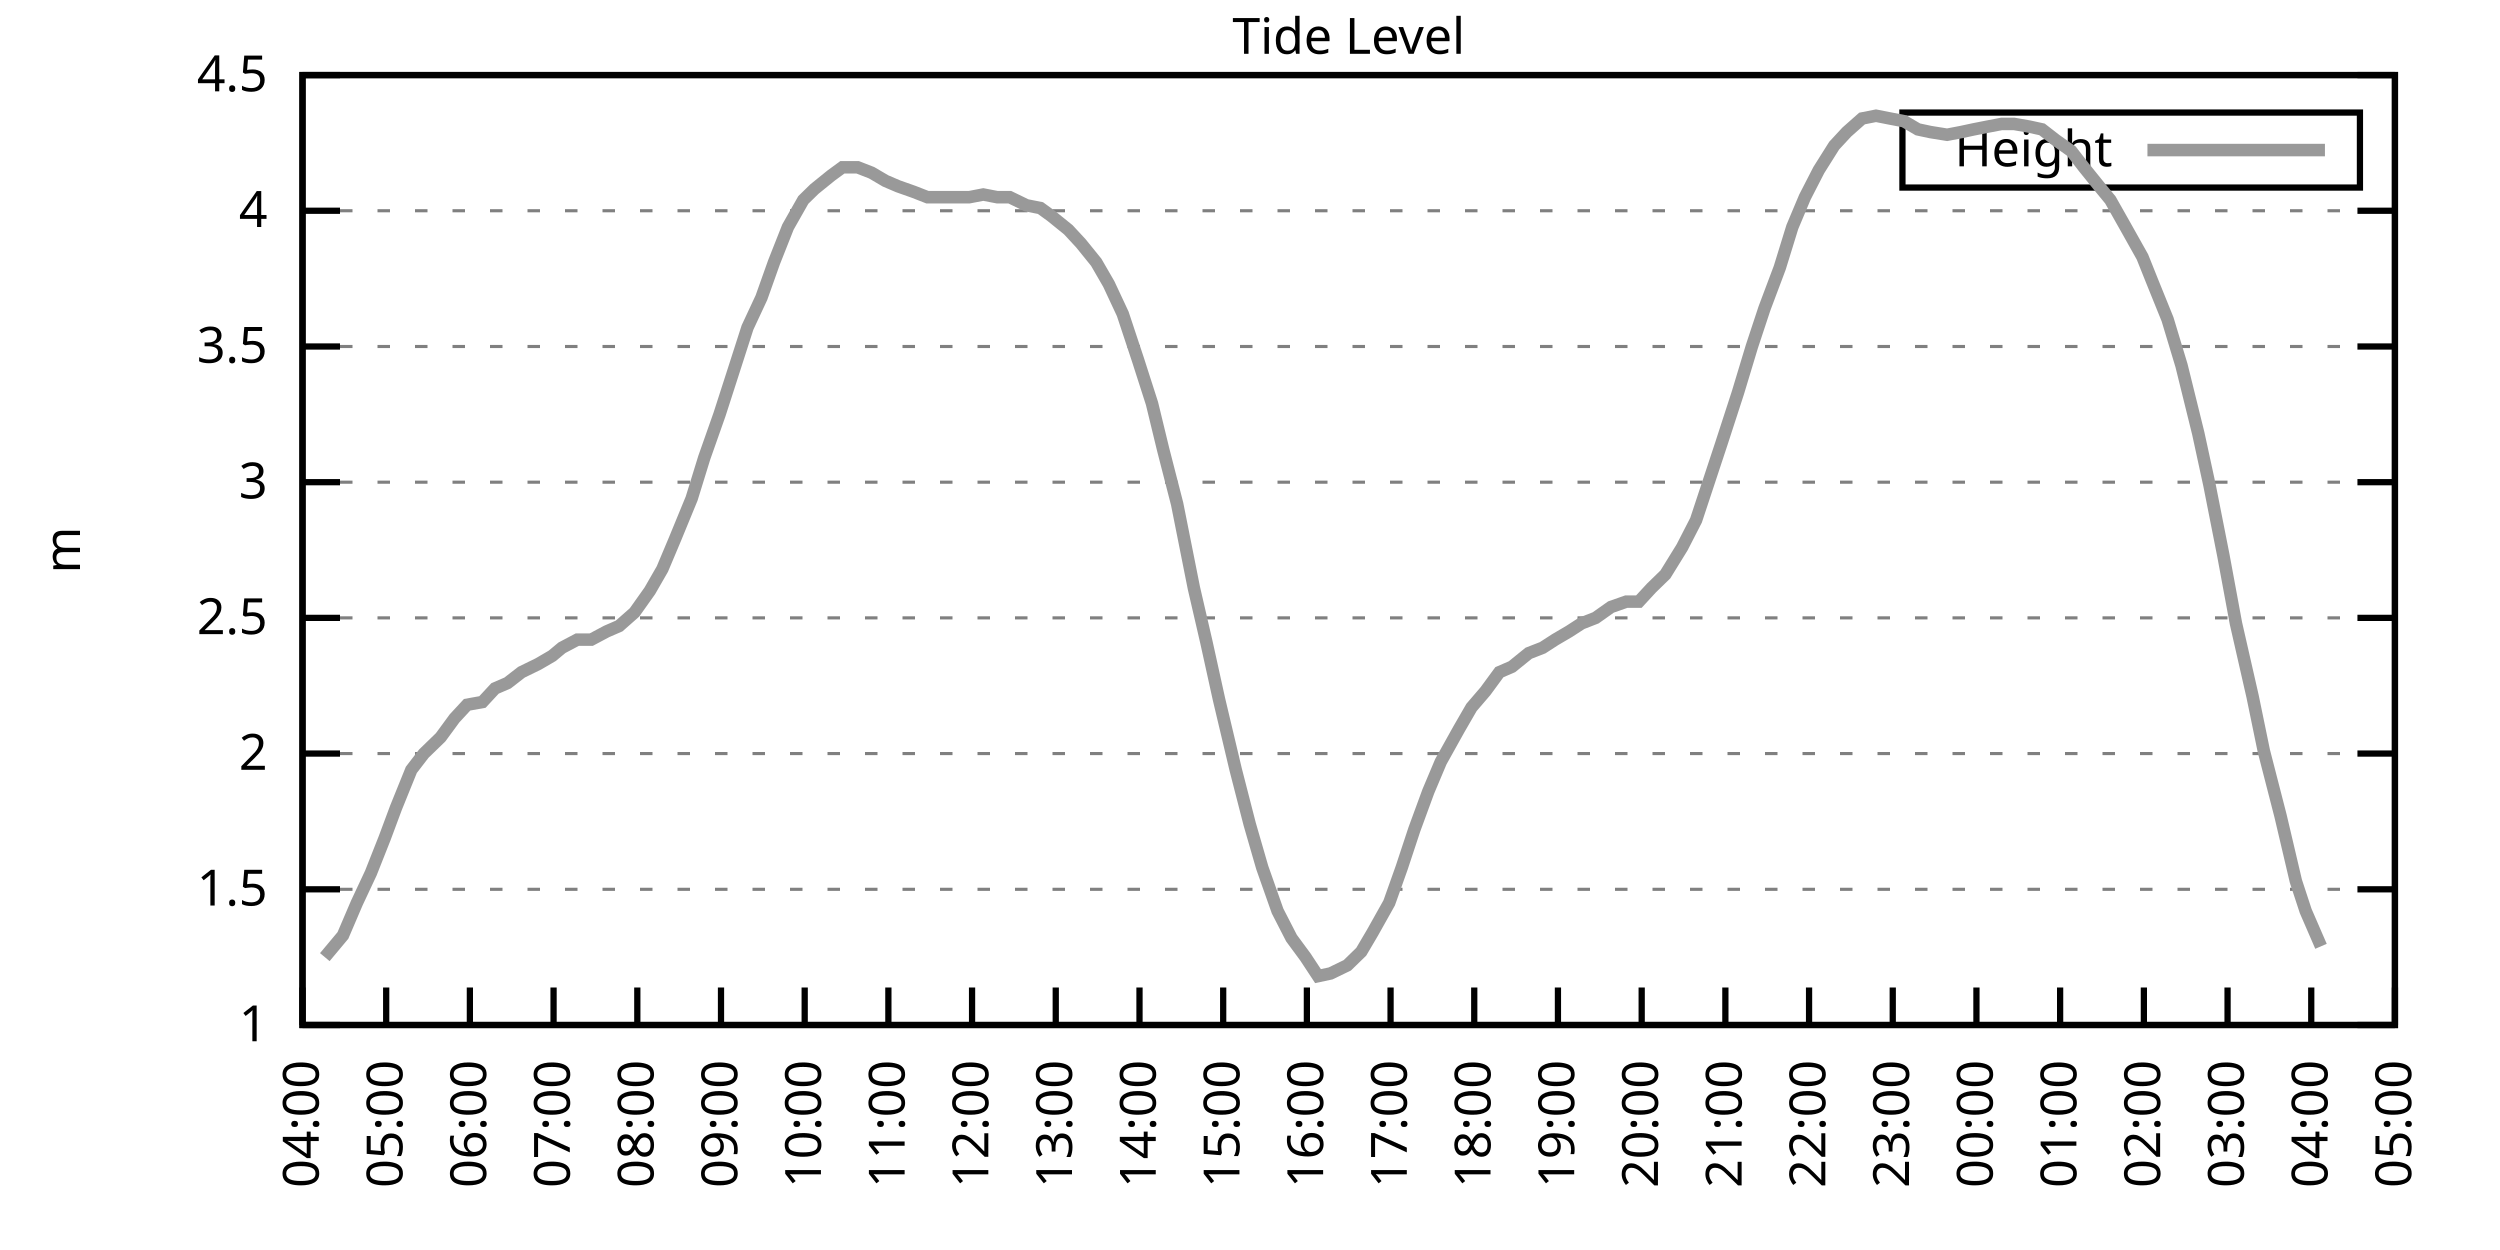
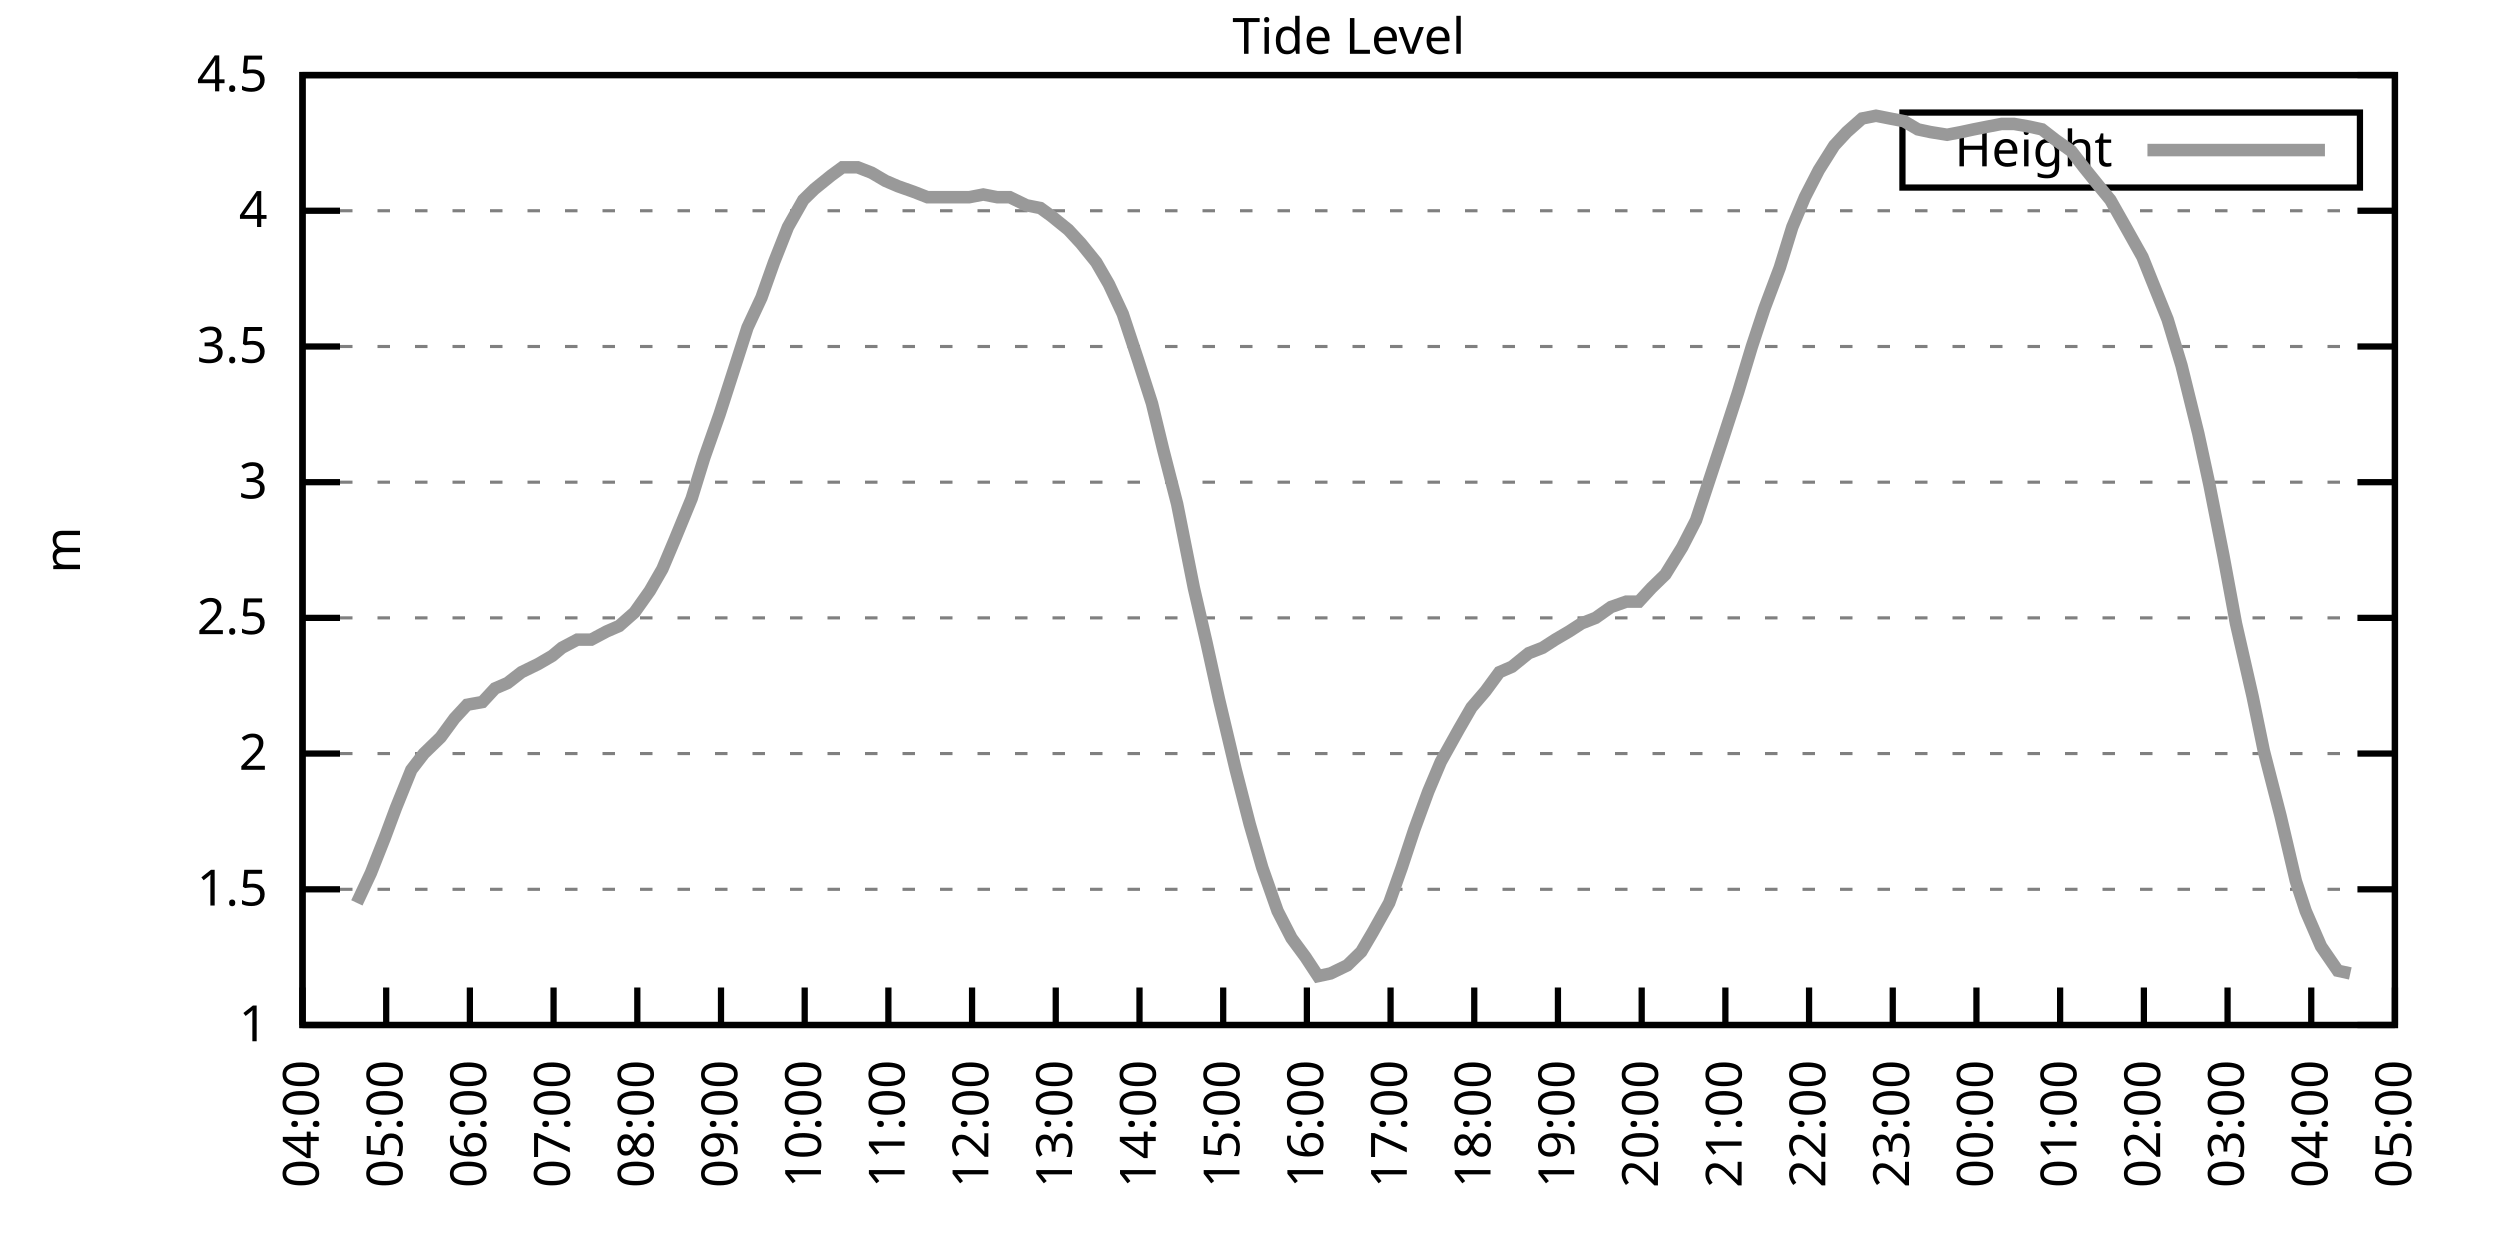
<svg xmlns="http://www.w3.org/2000/svg" xmlns:xlink="http://www.w3.org/1999/xlink" width="400" height="200" viewBox="0 0 400 200">
  <g id="gnuplot_canvas">
    <rect x="0" y="0" width="400" height="200" fill="none" />
    <defs>
      <circle id="gpDot" r="0.5" stroke-width="0.5" stroke="currentColor" />
      <path id="gpPt0" stroke-width="0.333" stroke="currentColor" d="M-1,0 h2 M0,-1 v2" />
      <path id="gpPt1" stroke-width="0.333" stroke="currentColor" d="M-1,-1 L1,1 M1,-1 L-1,1" />
      <path id="gpPt2" stroke-width="0.333" stroke="currentColor" d="M-1,0 L1,0 M0,-1 L0,1 M-1,-1 L1,1 M-1,1 L1,-1" />
      <rect id="gpPt3" stroke-width="0.333" stroke="currentColor" x="-1" y="-1" width="2" height="2" />
      <rect id="gpPt4" stroke-width="0.333" stroke="currentColor" fill="currentColor" x="-1" y="-1" width="2" height="2" />
      <circle id="gpPt5" stroke-width="0.333" stroke="currentColor" cx="0" cy="0" r="1" />
      <use xlink:href="#gpPt5" id="gpPt6" fill="currentColor" stroke="none" />
      <path id="gpPt7" stroke-width="0.333" stroke="currentColor" d="M0,-1.33 L-1.33,0.67 L1.33,0.67 z" />
      <use xlink:href="#gpPt7" id="gpPt8" fill="currentColor" stroke="none" />
      <use xlink:href="#gpPt7" id="gpPt9" stroke="currentColor" transform="rotate(180)" />
      <use xlink:href="#gpPt9" id="gpPt10" fill="currentColor" stroke="none" />
      <use xlink:href="#gpPt3" id="gpPt11" stroke="currentColor" transform="rotate(45)" />
      <use xlink:href="#gpPt11" id="gpPt12" fill="currentColor" stroke="none" />
      <path id="gpPt13" stroke-width="0.333" stroke="currentColor" d="M0,1.330 L1.265,0.411 L0.782,-1.067 L-0.782,-1.076 L-1.265,0.411 z" />
      <use xlink:href="#gpPt13" id="gpPt14" fill="currentColor" stroke="none" />
      <filter id="textbox" filterUnits="objectBoundingBox" x="0" y="0" height="1" width="1">
        <feFlood flood-color="white" flood-opacity="1" result="bgnd" />
        <feComposite in="SourceGraphic" in2="bgnd" operator="atop" />
      </filter>
      <filter id="greybox" filterUnits="objectBoundingBox" x="0" y="0" height="1" width="1">
        <feFlood flood-color="lightgrey" flood-opacity="1" result="grey" />
        <feComposite in="SourceGraphic" in2="grey" operator="atop" />
      </filter>
    </defs>
    <g fill="none" color="white" stroke="currentColor" stroke-width="1.00" stroke-linecap="butt" stroke-linejoin="miter">
</g>
    <g fill="none" color="black" stroke="currentColor" stroke-width="1.00" stroke-linecap="butt" stroke-linejoin="miter">
      <g stroke="none" shape-rendering="crispEdges">
        <polygon fill="rgb(255, 255, 255)" points="48.40,164.00 383.18,164.00 383.18,12.02 48.40,12.02 " />
      </g>
    </g>
    <g fill="none" color="black" stroke="currentColor" stroke-width="1.00" stroke-linecap="butt" stroke-linejoin="miter">
</g>
    <g fill="none" color="black" stroke="black" stroke-width="0.50" stroke-linecap="butt" stroke-linejoin="miter">
</g>
    <g fill="none" color="gray" stroke="currentColor" stroke-width="0.50" stroke-linecap="butt" stroke-linejoin="miter">
      <path stroke="gray" stroke-dasharray="2,4" class="gridline" d="M48.40,164.00 L383.19,164.00  " />
    </g>
    <g fill="none" color="gray" stroke="gray" stroke-width="1.00" stroke-linecap="butt" stroke-linejoin="miter">
</g>
    <g fill="none" color="black" stroke="currentColor" stroke-width="1.00" stroke-linecap="butt" stroke-linejoin="miter">
      <path stroke="black" d="M48.40,164.00 L54.40,164.00 M383.19,164.00 L377.19,164.00  " />
      <g transform="translate(42.80,166.60)" stroke="none" fill="black" font-family="Sans" font-size="8.00" text-anchor="end">
        <text>
          <tspan font-family="Sans"> 1</tspan>
        </text>
      </g>
    </g>
    <g fill="none" color="black" stroke="currentColor" stroke-width="1.00" stroke-linecap="butt" stroke-linejoin="miter">
</g>
    <g fill="none" color="black" stroke="black" stroke-width="0.50" stroke-linecap="butt" stroke-linejoin="miter">
</g>
    <g fill="none" color="gray" stroke="currentColor" stroke-width="0.50" stroke-linecap="butt" stroke-linejoin="miter">
      <path stroke="gray" stroke-dasharray="2,4" class="gridline" d="M48.40,142.29 L383.19,142.29  " />
    </g>
    <g fill="none" color="gray" stroke="gray" stroke-width="1.00" stroke-linecap="butt" stroke-linejoin="miter">
</g>
    <g fill="none" color="black" stroke="currentColor" stroke-width="1.00" stroke-linecap="butt" stroke-linejoin="miter">
      <path stroke="black" d="M48.40,142.29 L54.40,142.29 M383.19,142.29 L377.19,142.29  " />
      <g transform="translate(42.80,144.89)" stroke="none" fill="black" font-family="Sans" font-size="8.00" text-anchor="end">
        <text>
          <tspan font-family="Sans"> 1.5</tspan>
        </text>
      </g>
    </g>
    <g fill="none" color="black" stroke="currentColor" stroke-width="1.00" stroke-linecap="butt" stroke-linejoin="miter">
</g>
    <g fill="none" color="black" stroke="black" stroke-width="0.50" stroke-linecap="butt" stroke-linejoin="miter">
</g>
    <g fill="none" color="gray" stroke="currentColor" stroke-width="0.50" stroke-linecap="butt" stroke-linejoin="miter">
      <path stroke="gray" stroke-dasharray="2,4" class="gridline" d="M48.40,120.57 L383.19,120.57  " />
    </g>
    <g fill="none" color="gray" stroke="gray" stroke-width="1.00" stroke-linecap="butt" stroke-linejoin="miter">
</g>
    <g fill="none" color="black" stroke="currentColor" stroke-width="1.00" stroke-linecap="butt" stroke-linejoin="miter">
      <path stroke="black" d="M48.40,120.57 L54.40,120.57 M383.19,120.57 L377.19,120.57  " />
      <g transform="translate(42.80,123.17)" stroke="none" fill="black" font-family="Sans" font-size="8.00" text-anchor="end">
        <text>
          <tspan font-family="Sans"> 2</tspan>
        </text>
      </g>
    </g>
    <g fill="none" color="black" stroke="currentColor" stroke-width="1.00" stroke-linecap="butt" stroke-linejoin="miter">
</g>
    <g fill="none" color="black" stroke="black" stroke-width="0.50" stroke-linecap="butt" stroke-linejoin="miter">
</g>
    <g fill="none" color="gray" stroke="currentColor" stroke-width="0.50" stroke-linecap="butt" stroke-linejoin="miter">
      <path stroke="gray" stroke-dasharray="2,4" class="gridline" d="M48.40,98.86 L383.19,98.86  " />
    </g>
    <g fill="none" color="gray" stroke="gray" stroke-width="1.00" stroke-linecap="butt" stroke-linejoin="miter">
</g>
    <g fill="none" color="black" stroke="currentColor" stroke-width="1.00" stroke-linecap="butt" stroke-linejoin="miter">
      <path stroke="black" d="M48.40,98.86 L54.40,98.86 M383.19,98.86 L377.19,98.86  " />
      <g transform="translate(42.80,101.46)" stroke="none" fill="black" font-family="Sans" font-size="8.00" text-anchor="end">
        <text>
          <tspan font-family="Sans"> 2.5</tspan>
        </text>
      </g>
    </g>
    <g fill="none" color="black" stroke="currentColor" stroke-width="1.00" stroke-linecap="butt" stroke-linejoin="miter">
</g>
    <g fill="none" color="black" stroke="black" stroke-width="0.50" stroke-linecap="butt" stroke-linejoin="miter">
</g>
    <g fill="none" color="gray" stroke="currentColor" stroke-width="0.50" stroke-linecap="butt" stroke-linejoin="miter">
      <path stroke="gray" stroke-dasharray="2,4" class="gridline" d="M48.40,77.15 L383.19,77.15  " />
    </g>
    <g fill="none" color="gray" stroke="gray" stroke-width="1.00" stroke-linecap="butt" stroke-linejoin="miter">
</g>
    <g fill="none" color="black" stroke="currentColor" stroke-width="1.00" stroke-linecap="butt" stroke-linejoin="miter">
      <path stroke="black" d="M48.40,77.15 L54.40,77.15 M383.19,77.15 L377.19,77.15  " />
      <g transform="translate(42.80,79.75)" stroke="none" fill="black" font-family="Sans" font-size="8.00" text-anchor="end">
        <text>
          <tspan font-family="Sans"> 3</tspan>
        </text>
      </g>
    </g>
    <g fill="none" color="black" stroke="currentColor" stroke-width="1.00" stroke-linecap="butt" stroke-linejoin="miter">
</g>
    <g fill="none" color="black" stroke="black" stroke-width="0.50" stroke-linecap="butt" stroke-linejoin="miter">
</g>
    <g fill="none" color="gray" stroke="currentColor" stroke-width="0.50" stroke-linecap="butt" stroke-linejoin="miter">
      <path stroke="gray" stroke-dasharray="2,4" class="gridline" d="M48.40,55.44 L383.19,55.44  " />
    </g>
    <g fill="none" color="gray" stroke="gray" stroke-width="1.00" stroke-linecap="butt" stroke-linejoin="miter">
</g>
    <g fill="none" color="black" stroke="currentColor" stroke-width="1.00" stroke-linecap="butt" stroke-linejoin="miter">
      <path stroke="black" d="M48.40,55.44 L54.40,55.44 M383.19,55.44 L377.19,55.44  " />
      <g transform="translate(42.80,58.04)" stroke="none" fill="black" font-family="Sans" font-size="8.00" text-anchor="end">
        <text>
          <tspan font-family="Sans"> 3.5</tspan>
        </text>
      </g>
    </g>
    <g fill="none" color="black" stroke="currentColor" stroke-width="1.00" stroke-linecap="butt" stroke-linejoin="miter">
</g>
    <g fill="none" color="black" stroke="black" stroke-width="0.50" stroke-linecap="butt" stroke-linejoin="miter">
</g>
    <g fill="none" color="gray" stroke="currentColor" stroke-width="0.50" stroke-linecap="butt" stroke-linejoin="miter">
      <path stroke="gray" stroke-dasharray="2,4" class="gridline" d="M48.40,33.72 L383.19,33.72  " />
    </g>
    <g fill="none" color="gray" stroke="gray" stroke-width="1.00" stroke-linecap="butt" stroke-linejoin="miter">
</g>
    <g fill="none" color="black" stroke="currentColor" stroke-width="1.00" stroke-linecap="butt" stroke-linejoin="miter">
      <path stroke="black" d="M48.40,33.72 L54.40,33.72 M383.19,33.72 L377.19,33.72  " />
      <g transform="translate(42.80,36.32)" stroke="none" fill="black" font-family="Sans" font-size="8.00" text-anchor="end">
        <text>
          <tspan font-family="Sans"> 4</tspan>
        </text>
      </g>
    </g>
    <g fill="none" color="black" stroke="currentColor" stroke-width="1.00" stroke-linecap="butt" stroke-linejoin="miter">
</g>
    <g fill="none" color="black" stroke="black" stroke-width="0.50" stroke-linecap="butt" stroke-linejoin="miter">
</g>
    <g fill="none" color="gray" stroke="currentColor" stroke-width="0.50" stroke-linecap="butt" stroke-linejoin="miter">
      <path stroke="gray" stroke-dasharray="2,4" class="gridline" d="M48.40,12.01 L383.19,12.01  " />
    </g>
    <g fill="none" color="gray" stroke="gray" stroke-width="1.00" stroke-linecap="butt" stroke-linejoin="miter">
</g>
    <g fill="none" color="black" stroke="currentColor" stroke-width="1.00" stroke-linecap="butt" stroke-linejoin="miter">
      <path stroke="black" d="M48.40,12.01 L54.40,12.01 M383.19,12.01 L377.19,12.01  " />
      <g transform="translate(42.80,14.61)" stroke="none" fill="black" font-family="Sans" font-size="8.00" text-anchor="end">
        <text>
          <tspan font-family="Sans"> 4.5</tspan>
        </text>
      </g>
    </g>
    <g fill="none" color="black" stroke="currentColor" stroke-width="1.00" stroke-linecap="butt" stroke-linejoin="miter">
      <path stroke="black" d="M48.40,164.00 L48.40,158.00  " />
      <g transform="translate(51.00,169.60) rotate(270.00)" stroke="none" fill="black" font-family="Sans" font-size="8.00" text-anchor="end">
        <text>
          <tspan font-family="Sans">04:00</tspan>
        </text>
      </g>
    </g>
    <g fill="none" color="black" stroke="currentColor" stroke-width="1.00" stroke-linecap="butt" stroke-linejoin="miter">
      <path stroke="black" d="M61.79,164.00 L61.79,158.00  " />
      <g transform="translate(64.39,169.60) rotate(270.00)" stroke="none" fill="black" font-family="Sans" font-size="8.00" text-anchor="end">
        <text>
          <tspan font-family="Sans">05:00</tspan>
        </text>
      </g>
    </g>
    <g fill="none" color="black" stroke="currentColor" stroke-width="1.00" stroke-linecap="butt" stroke-linejoin="miter">
      <path stroke="black" d="M75.18,164.00 L75.18,158.00  " />
      <g transform="translate(77.78,169.60) rotate(270.00)" stroke="none" fill="black" font-family="Sans" font-size="8.00" text-anchor="end">
        <text>
          <tspan font-family="Sans">06:00</tspan>
        </text>
      </g>
    </g>
    <g fill="none" color="black" stroke="currentColor" stroke-width="1.00" stroke-linecap="butt" stroke-linejoin="miter">
      <path stroke="black" d="M88.57,164.00 L88.57,158.00  " />
      <g transform="translate(91.17,169.60) rotate(270.00)" stroke="none" fill="black" font-family="Sans" font-size="8.00" text-anchor="end">
        <text>
          <tspan font-family="Sans">07:00</tspan>
        </text>
      </g>
    </g>
    <g fill="none" color="black" stroke="currentColor" stroke-width="1.00" stroke-linecap="butt" stroke-linejoin="miter">
      <path stroke="black" d="M101.97,164.00 L101.97,158.00  " />
      <g transform="translate(104.57,169.60) rotate(270.00)" stroke="none" fill="black" font-family="Sans" font-size="8.00" text-anchor="end">
        <text>
          <tspan font-family="Sans">08:00</tspan>
        </text>
      </g>
    </g>
    <g fill="none" color="black" stroke="currentColor" stroke-width="1.00" stroke-linecap="butt" stroke-linejoin="miter">
      <path stroke="black" d="M115.36,164.00 L115.36,158.00  " />
      <g transform="translate(117.96,169.60) rotate(270.00)" stroke="none" fill="black" font-family="Sans" font-size="8.00" text-anchor="end">
        <text>
          <tspan font-family="Sans">09:00</tspan>
        </text>
      </g>
    </g>
    <g fill="none" color="black" stroke="currentColor" stroke-width="1.00" stroke-linecap="butt" stroke-linejoin="miter">
      <path stroke="black" d="M128.75,164.00 L128.75,158.00  " />
      <g transform="translate(131.35,169.60) rotate(270.00)" stroke="none" fill="black" font-family="Sans" font-size="8.00" text-anchor="end">
        <text>
          <tspan font-family="Sans">10:00</tspan>
        </text>
      </g>
    </g>
    <g fill="none" color="black" stroke="currentColor" stroke-width="1.00" stroke-linecap="butt" stroke-linejoin="miter">
      <path stroke="black" d="M142.14,164.00 L142.14,158.00  " />
      <g transform="translate(144.74,169.60) rotate(270.00)" stroke="none" fill="black" font-family="Sans" font-size="8.00" text-anchor="end">
        <text>
          <tspan font-family="Sans">11:00</tspan>
        </text>
      </g>
    </g>
    <g fill="none" color="black" stroke="currentColor" stroke-width="1.00" stroke-linecap="butt" stroke-linejoin="miter">
      <path stroke="black" d="M155.53,164.00 L155.53,158.00  " />
      <g transform="translate(158.13,169.60) rotate(270.00)" stroke="none" fill="black" font-family="Sans" font-size="8.00" text-anchor="end">
        <text>
          <tspan font-family="Sans">12:00</tspan>
        </text>
      </g>
    </g>
    <g fill="none" color="black" stroke="currentColor" stroke-width="1.00" stroke-linecap="butt" stroke-linejoin="miter">
      <path stroke="black" d="M168.92,164.00 L168.92,158.00  " />
      <g transform="translate(171.52,169.60) rotate(270.00)" stroke="none" fill="black" font-family="Sans" font-size="8.00" text-anchor="end">
        <text>
          <tspan font-family="Sans">13:00</tspan>
        </text>
      </g>
    </g>
    <g fill="none" color="black" stroke="currentColor" stroke-width="1.00" stroke-linecap="butt" stroke-linejoin="miter">
      <path stroke="black" d="M182.32,164.00 L182.32,158.00  " />
      <g transform="translate(184.92,169.60) rotate(270.00)" stroke="none" fill="black" font-family="Sans" font-size="8.00" text-anchor="end">
        <text>
          <tspan font-family="Sans">14:00</tspan>
        </text>
      </g>
    </g>
    <g fill="none" color="black" stroke="currentColor" stroke-width="1.00" stroke-linecap="butt" stroke-linejoin="miter">
      <path stroke="black" d="M195.71,164.00 L195.71,158.00  " />
      <g transform="translate(198.31,169.60) rotate(270.00)" stroke="none" fill="black" font-family="Sans" font-size="8.00" text-anchor="end">
        <text>
          <tspan font-family="Sans">15:00</tspan>
        </text>
      </g>
    </g>
    <g fill="none" color="black" stroke="currentColor" stroke-width="1.00" stroke-linecap="butt" stroke-linejoin="miter">
      <path stroke="black" d="M209.10,164.00 L209.10,158.00  " />
      <g transform="translate(211.70,169.60) rotate(270.00)" stroke="none" fill="black" font-family="Sans" font-size="8.00" text-anchor="end">
        <text>
          <tspan font-family="Sans">16:00</tspan>
        </text>
      </g>
    </g>
    <g fill="none" color="black" stroke="currentColor" stroke-width="1.00" stroke-linecap="butt" stroke-linejoin="miter">
      <path stroke="black" d="M222.49,164.00 L222.49,158.00  " />
      <g transform="translate(225.09,169.60) rotate(270.00)" stroke="none" fill="black" font-family="Sans" font-size="8.00" text-anchor="end">
        <text>
          <tspan font-family="Sans">17:00</tspan>
        </text>
      </g>
    </g>
    <g fill="none" color="black" stroke="currentColor" stroke-width="1.00" stroke-linecap="butt" stroke-linejoin="miter">
      <path stroke="black" d="M235.88,164.00 L235.88,158.00  " />
      <g transform="translate(238.48,169.60) rotate(270.00)" stroke="none" fill="black" font-family="Sans" font-size="8.00" text-anchor="end">
        <text>
          <tspan font-family="Sans">18:00</tspan>
        </text>
      </g>
    </g>
    <g fill="none" color="black" stroke="currentColor" stroke-width="1.00" stroke-linecap="butt" stroke-linejoin="miter">
      <path stroke="black" d="M249.27,164.00 L249.27,158.00  " />
      <g transform="translate(251.87,169.60) rotate(270.00)" stroke="none" fill="black" font-family="Sans" font-size="8.00" text-anchor="end">
        <text>
          <tspan font-family="Sans">19:00</tspan>
        </text>
      </g>
    </g>
    <g fill="none" color="black" stroke="currentColor" stroke-width="1.00" stroke-linecap="butt" stroke-linejoin="miter">
      <path stroke="black" d="M262.67,164.00 L262.67,158.00  " />
      <g transform="translate(265.27,169.60) rotate(270.00)" stroke="none" fill="black" font-family="Sans" font-size="8.00" text-anchor="end">
        <text>
          <tspan font-family="Sans">20:00</tspan>
        </text>
      </g>
    </g>
    <g fill="none" color="black" stroke="currentColor" stroke-width="1.00" stroke-linecap="butt" stroke-linejoin="miter">
      <path stroke="black" d="M276.06,164.00 L276.06,158.00  " />
      <g transform="translate(278.66,169.60) rotate(270.00)" stroke="none" fill="black" font-family="Sans" font-size="8.00" text-anchor="end">
        <text>
          <tspan font-family="Sans">21:00</tspan>
        </text>
      </g>
    </g>
    <g fill="none" color="black" stroke="currentColor" stroke-width="1.00" stroke-linecap="butt" stroke-linejoin="miter">
      <path stroke="black" d="M289.45,164.00 L289.45,158.00  " />
      <g transform="translate(292.05,169.60) rotate(270.00)" stroke="none" fill="black" font-family="Sans" font-size="8.00" text-anchor="end">
        <text>
          <tspan font-family="Sans">22:00</tspan>
        </text>
      </g>
    </g>
    <g fill="none" color="black" stroke="currentColor" stroke-width="1.00" stroke-linecap="butt" stroke-linejoin="miter">
      <path stroke="black" d="M302.84,164.00 L302.84,158.00  " />
      <g transform="translate(305.44,169.60) rotate(270.00)" stroke="none" fill="black" font-family="Sans" font-size="8.00" text-anchor="end">
        <text>
          <tspan font-family="Sans">23:00</tspan>
        </text>
      </g>
    </g>
    <g fill="none" color="black" stroke="currentColor" stroke-width="1.00" stroke-linecap="butt" stroke-linejoin="miter">
      <path stroke="black" d="M316.23,164.00 L316.23,158.00  " />
      <g transform="translate(318.83,169.60) rotate(270.00)" stroke="none" fill="black" font-family="Sans" font-size="8.00" text-anchor="end">
        <text>
          <tspan font-family="Sans">00:00</tspan>
        </text>
      </g>
    </g>
    <g fill="none" color="black" stroke="currentColor" stroke-width="1.00" stroke-linecap="butt" stroke-linejoin="miter">
      <path stroke="black" d="M329.62,164.00 L329.62,158.00  " />
      <g transform="translate(332.22,169.60) rotate(270.00)" stroke="none" fill="black" font-family="Sans" font-size="8.00" text-anchor="end">
        <text>
          <tspan font-family="Sans">01:00</tspan>
        </text>
      </g>
    </g>
    <g fill="none" color="black" stroke="currentColor" stroke-width="1.00" stroke-linecap="butt" stroke-linejoin="miter">
      <path stroke="black" d="M343.02,164.00 L343.02,158.00  " />
      <g transform="translate(345.62,169.60) rotate(270.00)" stroke="none" fill="black" font-family="Sans" font-size="8.00" text-anchor="end">
        <text>
          <tspan font-family="Sans">02:00</tspan>
        </text>
      </g>
    </g>
    <g fill="none" color="black" stroke="currentColor" stroke-width="1.00" stroke-linecap="butt" stroke-linejoin="miter">
      <path stroke="black" d="M356.41,164.00 L356.41,158.00  " />
      <g transform="translate(359.01,169.60) rotate(270.00)" stroke="none" fill="black" font-family="Sans" font-size="8.00" text-anchor="end">
        <text>
          <tspan font-family="Sans">03:00</tspan>
        </text>
      </g>
    </g>
    <g fill="none" color="black" stroke="currentColor" stroke-width="1.00" stroke-linecap="butt" stroke-linejoin="miter">
      <path stroke="black" d="M369.80,164.00 L369.80,158.00  " />
      <g transform="translate(372.40,169.60) rotate(270.00)" stroke="none" fill="black" font-family="Sans" font-size="8.00" text-anchor="end">
        <text>
          <tspan font-family="Sans">04:00</tspan>
        </text>
      </g>
    </g>
    <g fill="none" color="black" stroke="currentColor" stroke-width="1.00" stroke-linecap="butt" stroke-linejoin="miter">
      <path stroke="black" d="M383.19,164.00 L383.19,158.00  " />
      <g transform="translate(385.79,169.60) rotate(270.00)" stroke="none" fill="black" font-family="Sans" font-size="8.00" text-anchor="end">
        <text>
          <tspan font-family="Sans">05:00</tspan>
        </text>
      </g>
    </g>
    <g fill="none" color="black" stroke="currentColor" stroke-width="1.00" stroke-linecap="butt" stroke-linejoin="miter">
</g>
    <g fill="none" color="black" stroke="currentColor" stroke-width="1.00" stroke-linecap="butt" stroke-linejoin="miter">
      <path stroke="black" d="M48.40,12.01 L48.40,164.00 L383.19,164.00 L383.19,12.01 L48.40,12.01 Z  " />
    </g>
    <g fill="none" color="black" stroke="currentColor" stroke-width="1.00" stroke-linecap="butt" stroke-linejoin="miter">
</g>
    <g fill="none" color="black" stroke="currentColor" stroke-width="1.00" stroke-linecap="butt" stroke-linejoin="miter">
      <path stroke="black" d="M304.39,30.01 L304.39,18.01 L377.59,18.01 L377.59,30.01 L304.39,30.01 Z  " />
    </g>
    <g id="Tide_level_plot_1">
      <g fill="none" color="white" stroke="black" stroke-width="2.00" stroke-linecap="butt" stroke-linejoin="miter">
</g>
      <g fill="none" color="black" stroke="currentColor" stroke-width="2.00" stroke-linecap="butt" stroke-linejoin="miter">
        <g transform="translate(337.99,26.61)" stroke="none" fill="black" font-family="Sans" font-size="8.00" text-anchor="end">
          <text>
            <tspan font-family="Sans">Height</tspan>
          </text>
        </g>
      </g>
      <g fill="none" color="black" stroke="currentColor" stroke-width="2.00" stroke-linecap="butt" stroke-linejoin="miter">
-         <path stroke="rgb(153, 153, 153)" d="M343.59,24.01 L371.99,24.01 M51.97,153.14 L54.87,149.67 L57.10,144.46 L59.34,139.68 L61.57,134.04 L63.35,129.26   L65.81,123.18 L67.82,120.57 L70.50,117.97 L72.73,114.93 L74.74,112.76 L77.19,112.32 L79.20,110.15 L81.21,109.28   L83.44,107.55 L86.12,106.24 L88.35,104.94 L89.91,103.64 L92.37,102.34 L94.60,102.34 L97.06,101.03 L99.06,100.16   L101.52,97.99 L103.98,94.52 L105.98,91.04 L107.99,86.27 L110.67,79.75 L112.68,73.24 L115.13,66.29 L117.37,59.34   L119.60,52.40 L121.83,47.62 L123.84,41.97 L126.07,36.33 L128.53,31.99 L130.31,30.25 L132.99,28.08 L134.78,26.77   L137.23,26.77 L139.46,27.64 L141.69,28.95 L143.70,29.81 L146.16,30.68 L148.39,31.55 L150.62,31.55 L152.85,31.55   L155.09,31.55 L157.32,31.12 L159.55,31.55 L161.56,31.55 L164.24,32.85 L166.47,33.29 L168.25,34.59 L170.93,36.76   L172.94,38.93 L175.40,41.97 L177.41,45.45 L179.64,50.22 L182.09,57.61 L184.32,64.56 L186.11,71.94 L188.34,80.62   L191.02,94.08 L193.03,102.77 L195.04,111.89 L197.72,123.18 L199.95,131.86 L201.96,138.81 L204.41,145.76 L206.64,150.10   L208.88,153.14 L210.88,156.18 L212.89,155.75 L215.57,154.45 L217.80,152.28 L219.59,149.24 L222.27,144.46 L224.28,138.81   L226.29,132.73 L228.52,126.65 L230.53,121.88 L233.43,116.67 L235.44,113.19 L237.67,110.59 L239.90,107.55 L241.91,106.68   L244.59,104.51 L246.82,103.64 L248.83,102.34 L251.06,101.03 L253.07,99.73 L255.30,98.86 L257.76,97.12 L260.21,96.26   L262.22,96.26 L264.23,94.08 L266.46,91.91 L269.14,87.57 L271.37,83.23 L273.38,77.15 L275.39,71.07 L278.07,62.82   L280.30,55.44 L282.31,49.36 L284.76,42.84 L286.77,36.33 L288.78,31.55 L291.01,27.21 L293.47,23.30 L295.48,21.13   L297.93,18.96 L300.16,18.52 L302.39,18.96 L304.63,19.39 L306.86,20.70 L308.87,21.13 L311.54,21.56 L313.78,21.13   L315.79,20.70 L318.02,20.26 L320.25,19.83 L322.26,19.83 L324.71,20.26 L326.72,20.70 L328.95,22.43 L331.41,24.17   L333.42,26.77 L335.87,29.81 L337.66,31.99 L340.11,36.33 L342.79,41.11 L344.35,45.01 L346.81,51.09 L349.04,58.48   L351.72,69.33 L353.51,77.58 L355.74,88.87 L357.75,99.73 L360.42,111.45 L362.21,120.14 L364.89,130.56 L367.34,140.98   L368.91,145.76 L371.36,151.41  " />
+         <path stroke="rgb(153, 153, 153)" d="M343.59,24.01 L371.99,24.01 M57.10,144.46 L59.34,139.68 L61.57,134.04 L63.35,129.26 L65.81,123.18 L67.82,120.57   L70.50,117.97 L72.73,114.93 L74.74,112.76 L77.19,112.32 L79.20,110.15 L81.21,109.28 L83.44,107.55 L86.12,106.24   L88.35,104.94 L89.91,103.64 L92.37,102.34 L94.60,102.34 L97.06,101.03 L99.06,100.16 L101.52,97.99 L103.98,94.52   L105.98,91.04 L107.99,86.27 L110.67,79.75 L112.68,73.24 L115.13,66.29 L117.37,59.34 L119.60,52.40 L121.83,47.62   L123.84,41.97 L126.07,36.33 L128.53,31.99 L130.31,30.25 L132.99,28.08 L134.78,26.77 L137.23,26.77 L139.46,27.64   L141.69,28.95 L143.70,29.81 L146.16,30.68 L148.39,31.55 L150.62,31.55 L152.85,31.55 L155.09,31.55 L157.32,31.12   L159.55,31.55 L161.56,31.55 L164.24,32.85 L166.47,33.29 L168.25,34.59 L170.93,36.76 L172.94,38.93 L175.40,41.97   L177.41,45.45 L179.64,50.22 L182.09,57.61 L184.32,64.56 L186.11,71.94 L188.34,80.62 L191.02,94.08 L193.03,102.77   L195.04,111.89 L197.72,123.18 L199.95,131.86 L201.96,138.81 L204.41,145.76 L206.64,150.10 L208.88,153.14 L210.88,156.18   L212.89,155.75 L215.57,154.45 L217.80,152.28 L219.59,149.24 L222.27,144.46 L224.28,138.81 L226.29,132.73 L228.52,126.65   L230.53,121.88 L233.43,116.67 L235.44,113.19 L237.67,110.59 L239.90,107.55 L241.91,106.68 L244.59,104.51 L246.82,103.64   L248.83,102.34 L251.06,101.03 L253.07,99.73 L255.30,98.86 L257.76,97.12 L260.21,96.26 L262.22,96.26 L264.23,94.08   L266.46,91.91 L269.14,87.57 L271.37,83.23 L273.38,77.15 L275.39,71.07 L278.07,62.82 L280.30,55.44 L282.31,49.36   L284.76,42.84 L286.77,36.33 L288.78,31.55 L291.01,27.21 L293.47,23.30 L295.48,21.13 L297.93,18.96 L300.16,18.52   L302.39,18.96 L304.63,19.39 L306.86,20.70 L308.87,21.13 L311.54,21.56 L313.78,21.13 L315.79,20.70 L318.02,20.26   L320.25,19.83 L322.26,19.83 L324.71,20.26 L326.72,20.70 L328.95,22.43 L331.41,24.17 L333.42,26.77 L335.87,29.81   L337.66,31.99 L340.11,36.33 L342.79,41.11 L344.35,45.01 L346.81,51.09 L349.04,58.48 L351.72,69.33 L353.51,77.58   L355.74,88.87 L357.75,99.73 L360.42,111.45 L362.21,120.14 L364.89,130.56 L367.34,140.98 L368.91,145.76 L371.36,151.41   L374.04,155.31 L376.05,155.75  " />
      </g>
    </g>
    <g fill="none" color="black" stroke="currentColor" stroke-width="2.00" stroke-linecap="butt" stroke-linejoin="miter">
</g>
    <g fill="none" color="black" stroke="black" stroke-width="1.00" stroke-linecap="butt" stroke-linejoin="miter">
</g>
    <g fill="none" color="black" stroke="currentColor" stroke-width="1.00" stroke-linecap="butt" stroke-linejoin="miter">
      <path stroke="black" d="M48.40,12.01 L48.40,164.00 L383.19,164.00 L383.19,12.01 L48.40,12.01 Z  " />
      <g transform="translate(12.80,88.01) rotate(270.00)" stroke="none" fill="black" font-family="Sans" font-size="8.00" text-anchor="middle">
        <text>
          <tspan font-family="Sans">m</tspan>
        </text>
      </g>
    </g>
    <g fill="none" color="black" stroke="currentColor" stroke-width="1.00" stroke-linecap="butt" stroke-linejoin="miter">
</g>
    <g fill="none" color="black" stroke="currentColor" stroke-width="1.00" stroke-linecap="butt" stroke-linejoin="miter">
      <g transform="translate(215.79,8.61)" stroke="none" fill="black" font-family="Sans" font-size="8.00" text-anchor="middle">
        <text>
          <tspan font-family="Sans">Tide Level</tspan>
        </text>
      </g>
    </g>
    <g fill="none" color="black" stroke="currentColor" stroke-width="1.00" stroke-linecap="butt" stroke-linejoin="miter">
</g>
  </g>
</svg>
